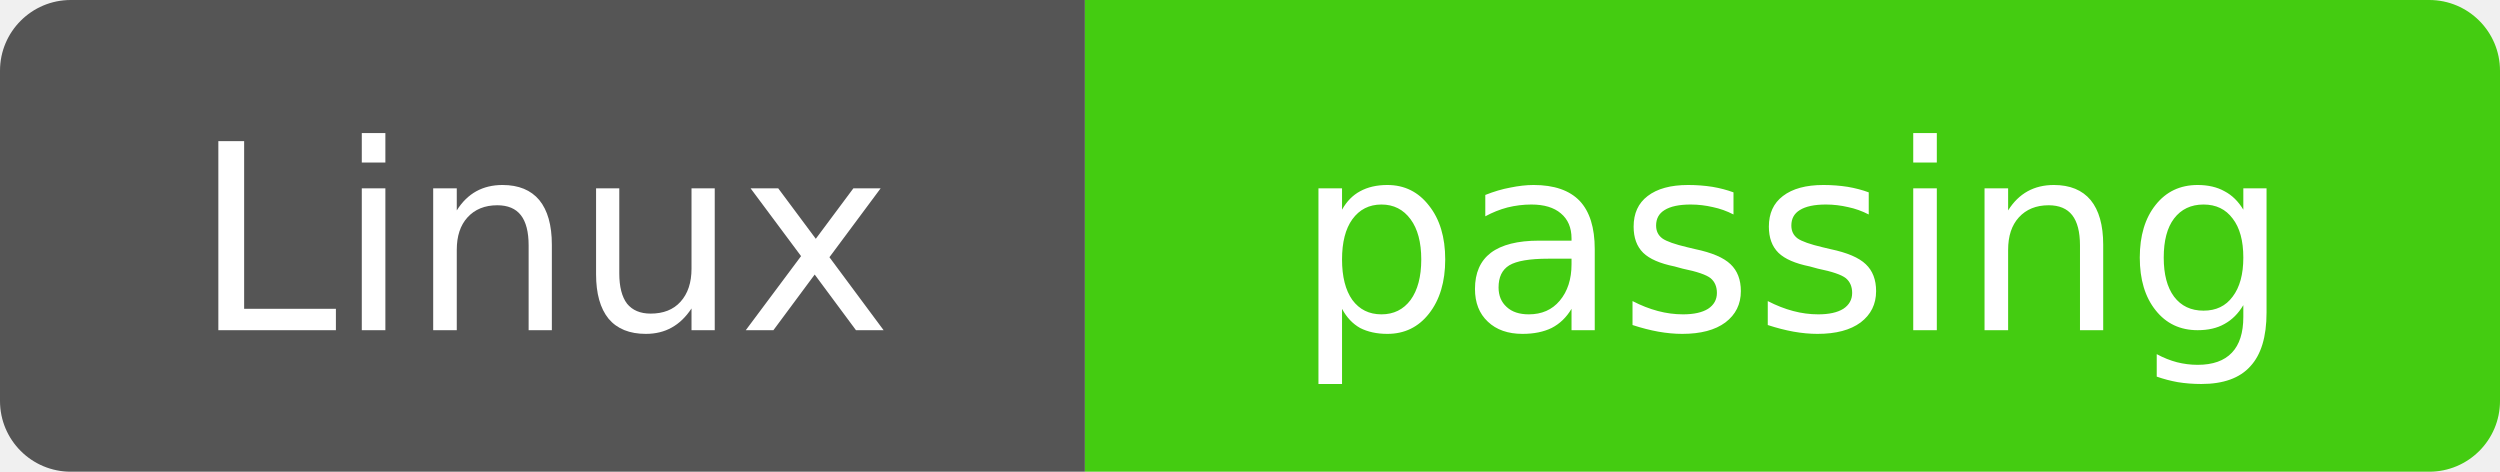
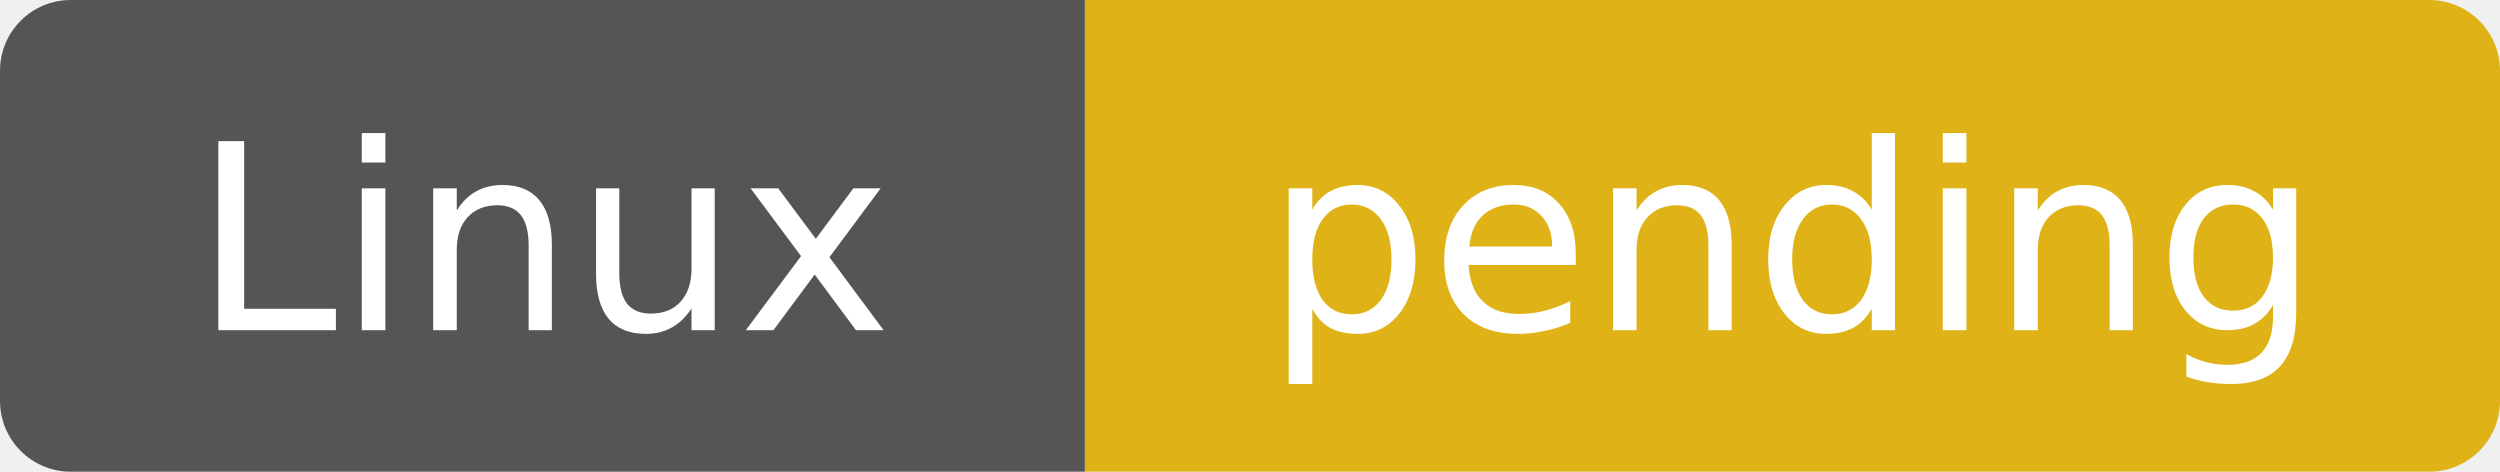
- <svg xmlns="http://www.w3.org/2000/svg" width="106" height="20" role="img" aria-label="Linux: passing — main@f7100c99c833b27196bea3d93561d6223d7831b7; build 73572428">
+ <svg xmlns="http://www.w3.org/2000/svg" width="106" height="20" role="img" aria-label="Linux: pending — main@6f6c1049eb52cea77dc176c54b21436383c114b1; build pending">
  <clipPath id="r">
    <rect width="106" height="20" rx="3" />
  </clipPath>
  <g clip-path="url(#r)">
    <rect width="46" height="20" fill="#555" />
-     <rect x="46" width="60" height="20" fill="#4c1" />
+     <rect x="46" width="60" height="20" fill="#dfb317" />
  </g>
  <g fill="#fff" text-anchor="middle" font-family="Verdana,DejaVu Sans,sans-serif" font-size="11">
    <text x="23" y="14">Linux</text>
-     <text x="76" y="14">passing</text>
+     <text x="76" y="14">pending</text>
  </g>
</svg>
